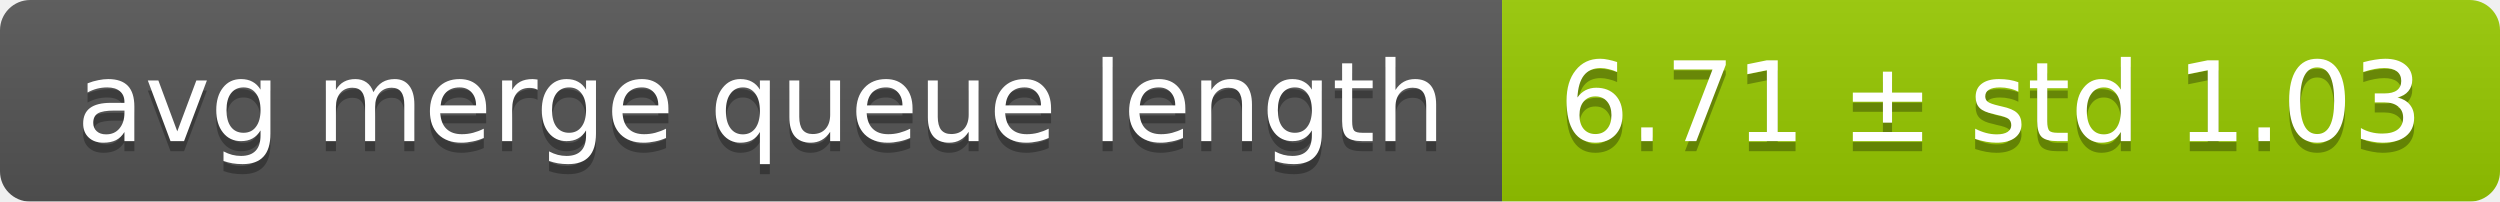
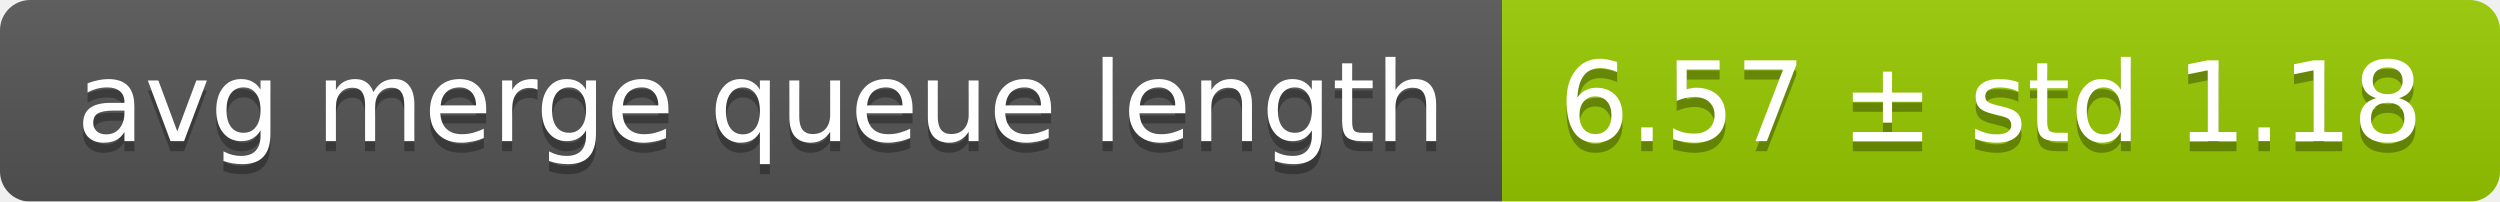
<svg xmlns="http://www.w3.org/2000/svg" width="248" height="20">
  <linearGradient id="smooth" x2="0" y2="100%">
    <stop offset="0" stop-color="#bbb" stop-opacity=".1" />
    <stop offset="1" stop-opacity=".1" />
  </linearGradient>
  <mask id="round">
    <rect width="248" height="20" rx="3" fill="#fff" />
  </mask>
  <g mask="url(#round)">
    <rect width="149" height="20" fill="#555" />
    <rect x="149" width="99" height="20" fill="#97ca00" />
    <rect width="248" height="20" fill="url(#smooth)" />
  </g>
  <g fill="#fff" text-anchor="middle" font-family="DejaVu Sans,Verdana,Geneva,sans-serif" font-size="11">
    <text x="75.5" y="15" fill="#010101" fill-opacity=".3">avg merge queue length</text>
    <text x="75.5" y="14">avg merge queue length</text>
-     <text x="197.5" y="15" fill="#010101" fill-opacity=".3">6.71 ± std 1.03</text>
-     <text x="197.5" y="14">6.71 ± std 1.03</text>
+     <text x="197.5" y="15" fill="#010101" fill-opacity=".3">6.57 ± std 1.18</text>
+     <text x="197.5" y="14">6.57 ± std 1.18</text>
  </g>
</svg>
